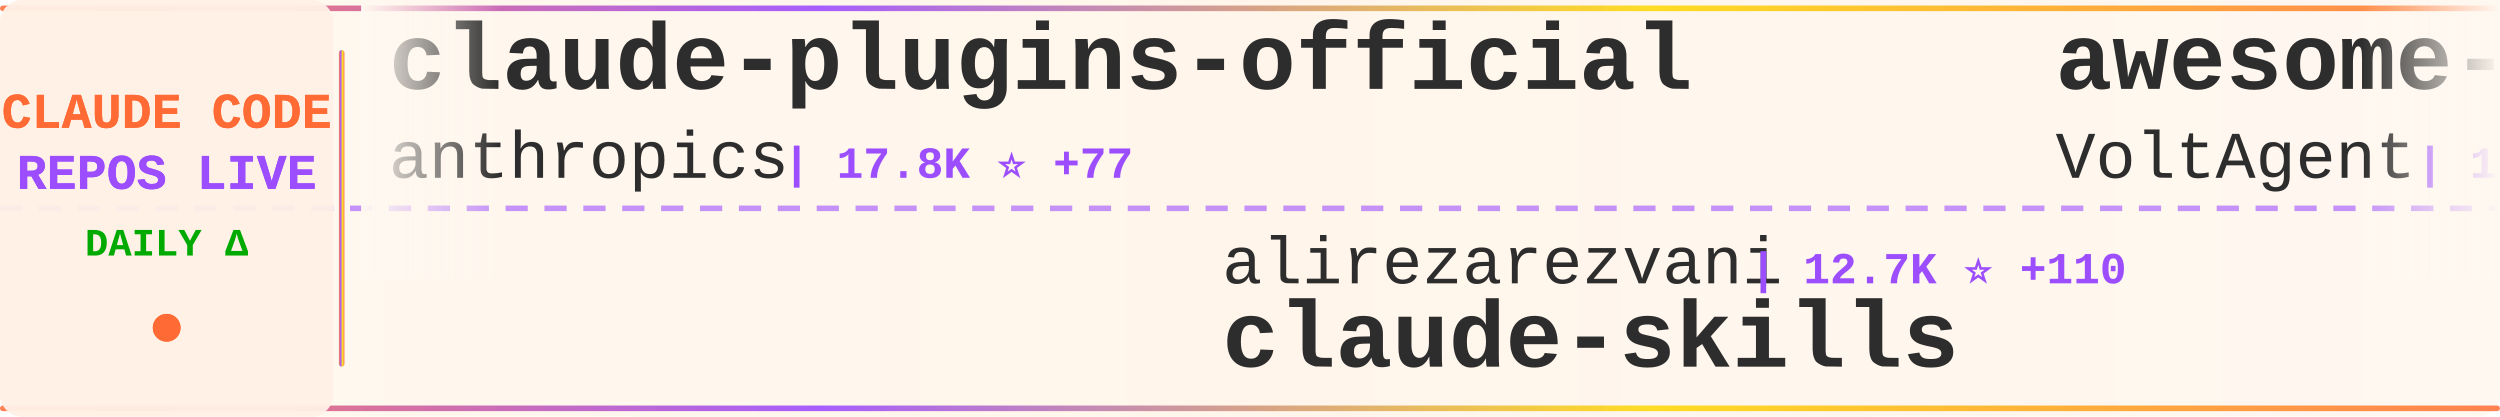
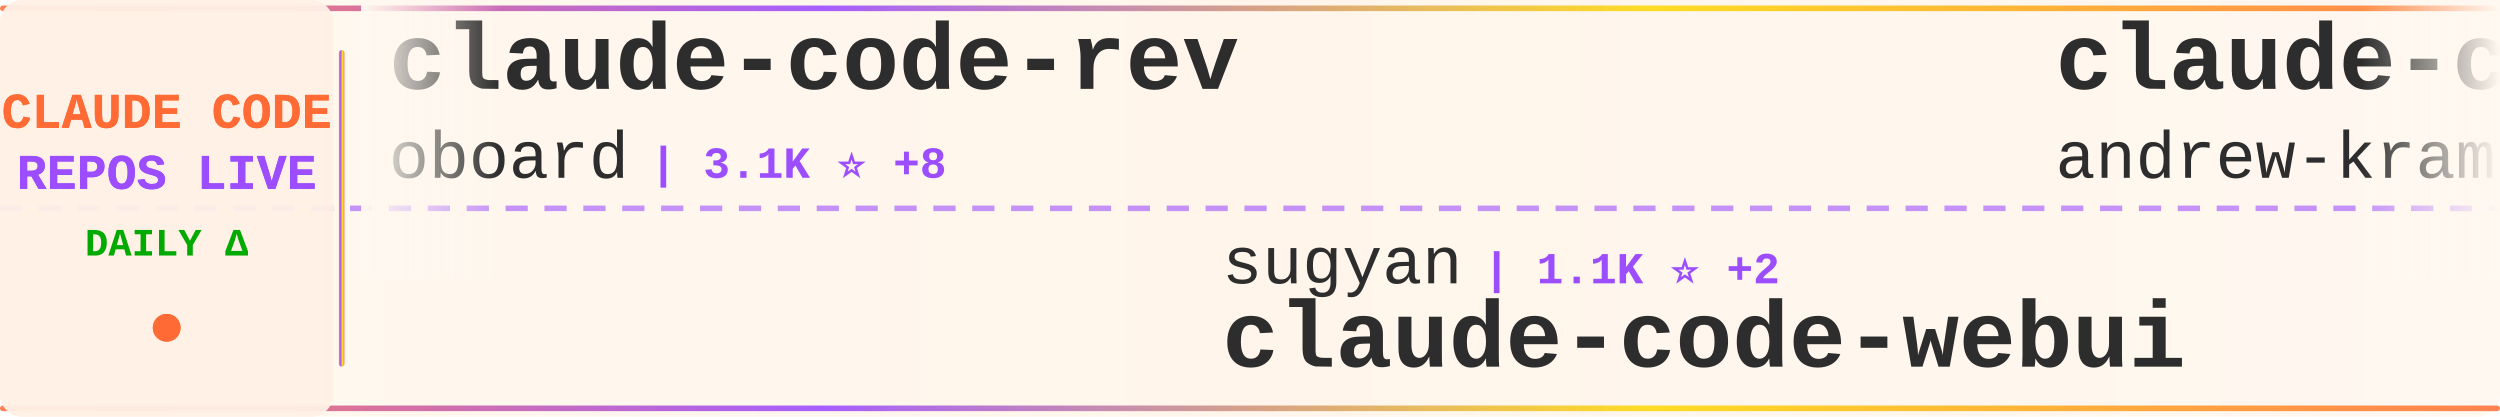
<svg xmlns="http://www.w3.org/2000/svg" width="900" height="150">
  <defs>
    <linearGradient id="tickerBg" x1="0%" y1="0%" x2="100%" y2="0%">
      <stop offset="0%" style="stop-color:#fff8f0;stop-opacity:0.98" />
      <stop offset="50%" style="stop-color:#fff5eb;stop-opacity:1" />
      <stop offset="100%" style="stop-color:#fff8f0;stop-opacity:0.98" />
    </linearGradient>
    <linearGradient id="borderGrad" x1="0%" y1="0%" x2="100%" y2="0%">
      <stop offset="0%" style="stop-color:#FF6B35;stop-opacity:0.85">
        <animate attributeName="stop-opacity" values="0.85;1;0.85" dur="2s" repeatCount="indefinite" />
      </stop>
      <stop offset="33%" style="stop-color:#9C4EFF;stop-opacity:0.9">
        <animate attributeName="stop-opacity" values="0.9;1;0.9" dur="2.2s" repeatCount="indefinite" />
      </stop>
      <stop offset="66%" style="stop-color:#FFD700;stop-opacity:0.85">
        <animate attributeName="stop-opacity" values="0.85;1;0.85" dur="1.8s" repeatCount="indefinite" />
      </stop>
      <stop offset="100%" style="stop-color:#FF6B35;stop-opacity:0.85">
        <animate attributeName="stop-opacity" values="0.85;1;0.85" dur="2s" repeatCount="indefinite" />
      </stop>
    </linearGradient>
    <filter id="textGlow">
      <feGaussianBlur stdDeviation="0.15" result="coloredBlur" />
      <feMerge>
        <feMergeNode in="coloredBlur" />
        <feMergeNode in="SourceGraphic" />
      </feMerge>
    </filter>
    <filter id="metricGlow">
      <feGaussianBlur stdDeviation="0.2" result="coloredBlur" />
      <feMerge>
        <feMergeNode in="coloredBlur" />
        <feMergeNode in="SourceGraphic" />
      </feMerge>
    </filter>
    <linearGradient id="leftFade" x1="0%" y1="0%" x2="100%" y2="0%">
      <stop offset="0%" style="stop-color:#fff8f0;stop-opacity:1" />
      <stop offset="100%" style="stop-color:#fff8f0;stop-opacity:0" />
    </linearGradient>
    <linearGradient id="rightFade" x1="0%" y1="0%" x2="100%" y2="0%">
      <stop offset="0%" style="stop-color:#fff8f0;stop-opacity:0" />
      <stop offset="100%" style="stop-color:#fff8f0;stop-opacity:1" />
    </linearGradient>
  </defs>
  <rect width="900" height="150" fill="url(#tickerBg)" rx="8" />
  <rect x="0" y="2" width="900" height="2" fill="url(#borderGrad)" rx="1" />
  <rect x="0" y="146" width="900" height="2" fill="url(#borderGrad)" rx="1" />
  <line x1="0" y1="75" x2="900" y2="75" stroke="#9C4EFF" stroke-width="2" stroke-dasharray="8 6" opacity="0.6" />
  <rect x="0" y="0" width="120" height="150" fill="#fff0e6" opacity="0.95" rx="8" />
  <text x="60" y="46" font-family="'Courier New', monospace" font-size="18" font-weight="bold" fill="#FF6B35" text-anchor="middle" filter="url(#textGlow)">
    CLAUDE CODE
  </text>
  <text x="60" y="68" font-family="'Courier New', monospace" font-size="18" font-weight="bold" fill="#9C4EFF" text-anchor="middle" filter="url(#textGlow)">
    REPOS LIVE
  </text>
  <text x="60" y="92" font-family="'Courier New', monospace" font-size="14" font-weight="bold" fill="#00aa00" text-anchor="middle">
    DAILY Δ
  </text>
  <circle cx="60" cy="118" r="5" fill="#FF6B35" filter="url(#metricGlow)">
    <animate attributeName="r" values="4;6;4" dur="1.5s" repeatCount="indefinite" />
    <animate attributeName="opacity" values="0.6;1;0.6" dur="1.5s" repeatCount="indefinite" />
  </circle>
  <rect x="122" y="18" width="2" height="114" fill="url(#borderGrad)" rx="1" />
  <clipPath id="tickerClip">
    <rect x="130" y="0" width="770" height="150" />
  </clipPath>
  <g clip-path="url(#tickerClip)">
    <g id="tickerItems">
      <animateTransform attributeName="transform" attributeType="XML" type="translate" from="0 0" to="-3000 0" dur="54s" repeatCount="indefinite" />
      <g transform="translate(0, 0)">
-         <text x="140" y="32" font-family="'Courier New', monospace" font-size="34" font-weight="bold" fill="#2d2d2d">claude-plugins-official</text>
-         <text x="140" y="64" font-family="'Courier New', monospace" font-size="24" font-weight="normal" fill="#2d2d2d" opacity="1.0">anthropics</text>
-         <text x="282" y="64" font-family="'Courier New', monospace" font-size="16" font-weight="bold" fill="#9C4EFF"> | 17.8K ⭐ +77</text>
+         <text x="140" y="32" font-family="'Courier New', monospace" font-size="34" font-weight="bold" fill="#2d2d2d">claude-code-rev</text>
+         <text x="140" y="64" font-family="'Courier New', monospace" font-size="24" font-weight="normal" fill="#2d2d2d" opacity="1.0">oboard</text>
+         <text x="234" y="64" font-family="'Courier New', monospace" font-size="16" font-weight="bold" fill="#9C4EFF"> | 3.1K ⭐ +8</text>
      </g>
      <g transform="translate(300, 0)">
-         <text x="140" y="102" font-family="'Courier New', monospace" font-size="24" font-weight="normal" fill="#2d2d2d" opacity="1.0">alirezarezvani</text>
-         <text x="330" y="102" font-family="'Courier New', monospace" font-size="16" font-weight="bold" fill="#9C4EFF"> | 12.7K ⭐ +110</text>
-         <text x="140" y="132" font-family="'Courier New', monospace" font-size="34" font-weight="bold" fill="#2d2d2d">claude-skills</text>
+         <text x="140" y="102" font-family="'Courier New', monospace" font-size="24" font-weight="normal" fill="#2d2d2d" opacity="1.0">sugyan</text>
+         <text x="234" y="102" font-family="'Courier New', monospace" font-size="16" font-weight="bold" fill="#9C4EFF"> | 1.1K ⭐ +2</text>
+         <text x="140" y="132" font-family="'Courier New', monospace" font-size="34" font-weight="bold" fill="#2d2d2d">claude-code-webui</text>
      </g>
      <g transform="translate(600, 0)">
-         <text x="140" y="32" font-family="'Courier New', monospace" font-size="34" font-weight="bold" fill="#2d2d2d">awesome-claude-code-suba...</text>
-         <text x="140" y="64" font-family="'Courier New', monospace" font-size="24" font-weight="normal" fill="#2d2d2d" opacity="1.0">VoltAgent</text>
-         <text x="270" y="64" font-family="'Courier New', monospace" font-size="16" font-weight="bold" fill="#9C4EFF"> | 18.4K ⭐ +109</text>
+         <text x="140" y="32" font-family="'Courier New', monospace" font-size="34" font-weight="bold" fill="#2d2d2d">claude-code-source-build</text>
+         <text x="140" y="64" font-family="'Courier New', monospace" font-size="24" font-weight="normal" fill="#2d2d2d" opacity="1.0">andrew-kramer-inno</text>
+         <text x="378" y="64" font-family="'Courier New', monospace" font-size="16" font-weight="bold" fill="#9C4EFF"> | 579 ⭐ +3</text>
      </g>
      <g transform="translate(900, 0)">
-         <text x="140" y="102" font-family="'Courier New', monospace" font-size="24" font-weight="normal" fill="#2d2d2d" opacity="1.0">lorryjovens-hub</text>
-         <text x="342" y="102" font-family="'Courier New', monospace" font-size="16" font-weight="bold" fill="#9C4EFF"> | 1.5K ⭐ +12</text>
-         <text x="140" y="132" font-family="'Courier New', monospace" font-size="34" font-weight="bold" fill="#2d2d2d">claude-code-rust</text>
+         <text x="140" y="102" font-family="'Courier New', monospace" font-size="24" font-weight="normal" fill="#2d2d2d" opacity="1.0">hangsman</text>
+         <text x="258" y="102" font-family="'Courier New', monospace" font-size="16" font-weight="bold" fill="#9C4EFF"> | 760 ⭐</text>
+         <text x="140" y="132" font-family="'Courier New', monospace" font-size="34" font-weight="bold" fill="#2d2d2d">claude-code-source</text>
      </g>
      <g transform="translate(1200, 0)">
-         <text x="140" y="32" font-family="'Courier New', monospace" font-size="34" font-weight="bold" fill="#2d2d2d">everything-claude-code</text>
-         <text x="140" y="64" font-family="'Courier New', monospace" font-size="24" font-weight="normal" fill="#2d2d2d" opacity="1.0">affaan-m</text>
-         <text x="258" y="64" font-family="'Courier New', monospace" font-size="16" font-weight="bold" fill="#9C4EFF"> | 166.9K ⭐ +752</text>
+         <text x="140" y="32" font-family="'Courier New', monospace" font-size="34" font-weight="bold" fill="#2d2d2d">claude-code-templates</text>
+         <text x="140" y="64" font-family="'Courier New', monospace" font-size="24" font-weight="normal" fill="#2d2d2d" opacity="1.0">davila7</text>
+         <text x="246" y="64" font-family="'Courier New', monospace" font-size="16" font-weight="bold" fill="#9C4EFF"> | 25.4K ⭐ +264</text>
      </g>
      <g transform="translate(1500, 0)">
-         <text x="140" y="102" font-family="'Courier New', monospace" font-size="24" font-weight="normal" fill="#2d2d2d" opacity="1.0">anthropics</text>
-         <text x="282" y="102" font-family="'Courier New', monospace" font-size="16" font-weight="bold" fill="#9C4EFF"> | 800 ⭐</text>
-         <text x="140" y="132" font-family="'Courier New', monospace" font-size="34" font-weight="bold" fill="#2d2d2d">claude-code-base-action</text>
+         <text x="140" y="102" font-family="'Courier New', monospace" font-size="24" font-weight="normal" fill="#2d2d2d" opacity="1.0">Piebald-AI</text>
+         <text x="282" y="102" font-family="'Courier New', monospace" font-size="16" font-weight="bold" fill="#9C4EFF"> | 9.5K ⭐ +47</text>
+         <text x="140" y="132" font-family="'Courier New', monospace" font-size="34" font-weight="bold" fill="#2d2d2d">claude-code-system-promp...</text>
      </g>
      <g transform="translate(1800, 0)">
-         <text x="140" y="32" font-family="'Courier New', monospace" font-size="34" font-weight="bold" fill="#2d2d2d">Claude-Code</text>
-         <text x="140" y="64" font-family="'Courier New', monospace" font-size="24" font-weight="normal" fill="#2d2d2d" opacity="1.0">pengchengneo</text>
-         <text x="306" y="64" font-family="'Courier New', monospace" font-size="16" font-weight="bold" fill="#9C4EFF"> | 1.2K ⭐ +4</text>
+         <text x="140" y="32" font-family="'Courier New', monospace" font-size="34" font-weight="bold" fill="#2d2d2d">ralph</text>
+         <text x="140" y="64" font-family="'Courier New', monospace" font-size="24" font-weight="normal" fill="#2d2d2d" opacity="1.0">snarktank</text>
+         <text x="270" y="64" font-family="'Courier New', monospace" font-size="16" font-weight="bold" fill="#9C4EFF"> | 17.8K ⭐ +37</text>
      </g>
      <g transform="translate(2100, 0)">
-         <text x="140" y="102" font-family="'Courier New', monospace" font-size="24" font-weight="normal" fill="#2d2d2d" opacity="1.0">shanraisshan</text>
-         <text x="306" y="102" font-family="'Courier New', monospace" font-size="16" font-weight="bold" fill="#9C4EFF"> | 48.0K ⭐ +163</text>
-         <text x="140" y="132" font-family="'Courier New', monospace" font-size="34" font-weight="bold" fill="#2d2d2d">claude-code-best-practic...</text>
+         <text x="140" y="102" font-family="'Courier New', monospace" font-size="24" font-weight="normal" fill="#2d2d2d" opacity="1.0">liuup</text>
+         <text x="222" y="102" font-family="'Courier New', monospace" font-size="16" font-weight="bold" fill="#9C4EFF"> | 2.0K ⭐ +17</text>
+         <text x="140" y="132" font-family="'Courier New', monospace" font-size="34" font-weight="bold" fill="#2d2d2d">claude-code-analysis</text>
      </g>
      <g transform="translate(2400, 0)">
-         <text x="140" y="32" font-family="'Courier New', monospace" font-size="34" font-weight="bold" fill="#2d2d2d">claude-code-settings</text>
-         <text x="140" y="64" font-family="'Courier New', monospace" font-size="24" font-weight="normal" fill="#2d2d2d" opacity="1.0">feiskyer</text>
-         <text x="258" y="64" font-family="'Courier New', monospace" font-size="16" font-weight="bold" fill="#9C4EFF"> | 1.5K ⭐ +3</text>
+         <text x="140" y="32" font-family="'Courier New', monospace" font-size="34" font-weight="bold" fill="#2d2d2d">Claude-Code-Game-Studios</text>
+         <text x="140" y="64" font-family="'Courier New', monospace" font-size="24" font-weight="normal" fill="#2d2d2d" opacity="1.0">Donchitos</text>
+         <text x="270" y="64" font-family="'Courier New', monospace" font-size="16" font-weight="bold" fill="#9C4EFF"> | 16.2K ⭐ +144</text>
      </g>
      <g transform="translate(2700, 0)">
-         <text x="140" y="102" font-family="'Courier New', monospace" font-size="24" font-weight="normal" fill="#2d2d2d" opacity="1.0">diet103</text>
-         <text x="246" y="102" font-family="'Courier New', monospace" font-size="16" font-weight="bold" fill="#9C4EFF"> | 9.6K ⭐ +6</text>
-         <text x="140" y="132" font-family="'Courier New', monospace" font-size="34" font-weight="bold" fill="#2d2d2d">claude-code-infrastructu...</text>
+         <text x="140" y="102" font-family="'Courier New', monospace" font-size="24" font-weight="normal" fill="#2d2d2d" opacity="1.0">anthropics</text>
+         <text x="282" y="102" font-family="'Courier New', monospace" font-size="16" font-weight="bold" fill="#9C4EFF"> | 4.4K ⭐ +7</text>
+         <text x="140" y="132" font-family="'Courier New', monospace" font-size="34" font-weight="bold" fill="#2d2d2d">claude-code-security-rev...</text>
      </g>
      <g transform="translate(3000, 0)">
-         <text x="140" y="32" font-family="'Courier New', monospace" font-size="34" font-weight="bold" fill="#2d2d2d">claude-plugins-official</text>
-         <text x="140" y="64" font-family="'Courier New', monospace" font-size="24" font-weight="normal" fill="#2d2d2d" opacity="1.0">anthropics</text>
-         <text x="282" y="64" font-family="'Courier New', monospace" font-size="16" font-weight="bold" fill="#9C4EFF"> | 17.8K ⭐ +77</text>
+         <text x="140" y="32" font-family="'Courier New', monospace" font-size="34" font-weight="bold" fill="#2d2d2d">claude-code-rev</text>
+         <text x="140" y="64" font-family="'Courier New', monospace" font-size="24" font-weight="normal" fill="#2d2d2d" opacity="1.0">oboard</text>
+         <text x="234" y="64" font-family="'Courier New', monospace" font-size="16" font-weight="bold" fill="#9C4EFF"> | 3.1K ⭐ +8</text>
      </g>
      <g transform="translate(3300, 0)">
-         <text x="140" y="102" font-family="'Courier New', monospace" font-size="24" font-weight="normal" fill="#2d2d2d" opacity="1.0">alirezarezvani</text>
-         <text x="330" y="102" font-family="'Courier New', monospace" font-size="16" font-weight="bold" fill="#9C4EFF"> | 12.7K ⭐ +110</text>
-         <text x="140" y="132" font-family="'Courier New', monospace" font-size="34" font-weight="bold" fill="#2d2d2d">claude-skills</text>
+         <text x="140" y="102" font-family="'Courier New', monospace" font-size="24" font-weight="normal" fill="#2d2d2d" opacity="1.0">sugyan</text>
+         <text x="234" y="102" font-family="'Courier New', monospace" font-size="16" font-weight="bold" fill="#9C4EFF"> | 1.1K ⭐ +2</text>
+         <text x="140" y="132" font-family="'Courier New', monospace" font-size="34" font-weight="bold" fill="#2d2d2d">claude-code-webui</text>
      </g>
      <g transform="translate(3600, 0)">
-         <text x="140" y="32" font-family="'Courier New', monospace" font-size="34" font-weight="bold" fill="#2d2d2d">awesome-claude-code-suba...</text>
-         <text x="140" y="64" font-family="'Courier New', monospace" font-size="24" font-weight="normal" fill="#2d2d2d" opacity="1.0">VoltAgent</text>
-         <text x="270" y="64" font-family="'Courier New', monospace" font-size="16" font-weight="bold" fill="#9C4EFF"> | 18.4K ⭐ +109</text>
+         <text x="140" y="32" font-family="'Courier New', monospace" font-size="34" font-weight="bold" fill="#2d2d2d">claude-code-source-build</text>
+         <text x="140" y="64" font-family="'Courier New', monospace" font-size="24" font-weight="normal" fill="#2d2d2d" opacity="1.0">andrew-kramer-inno</text>
+         <text x="378" y="64" font-family="'Courier New', monospace" font-size="16" font-weight="bold" fill="#9C4EFF"> | 579 ⭐ +3</text>
      </g>
      <g transform="translate(3900, 0)">
-         <text x="140" y="102" font-family="'Courier New', monospace" font-size="24" font-weight="normal" fill="#2d2d2d" opacity="1.0">lorryjovens-hub</text>
-         <text x="342" y="102" font-family="'Courier New', monospace" font-size="16" font-weight="bold" fill="#9C4EFF"> | 1.5K ⭐ +12</text>
-         <text x="140" y="132" font-family="'Courier New', monospace" font-size="34" font-weight="bold" fill="#2d2d2d">claude-code-rust</text>
+         <text x="140" y="102" font-family="'Courier New', monospace" font-size="24" font-weight="normal" fill="#2d2d2d" opacity="1.0">hangsman</text>
+         <text x="258" y="102" font-family="'Courier New', monospace" font-size="16" font-weight="bold" fill="#9C4EFF"> | 760 ⭐</text>
+         <text x="140" y="132" font-family="'Courier New', monospace" font-size="34" font-weight="bold" fill="#2d2d2d">claude-code-source</text>
      </g>
    </g>
  </g>
  <rect x="130" y="0" width="50" height="100" fill="url(#leftFade)" />
  <rect x="850" y="0" width="50" height="100" fill="url(#rightFade)" />
</svg>
